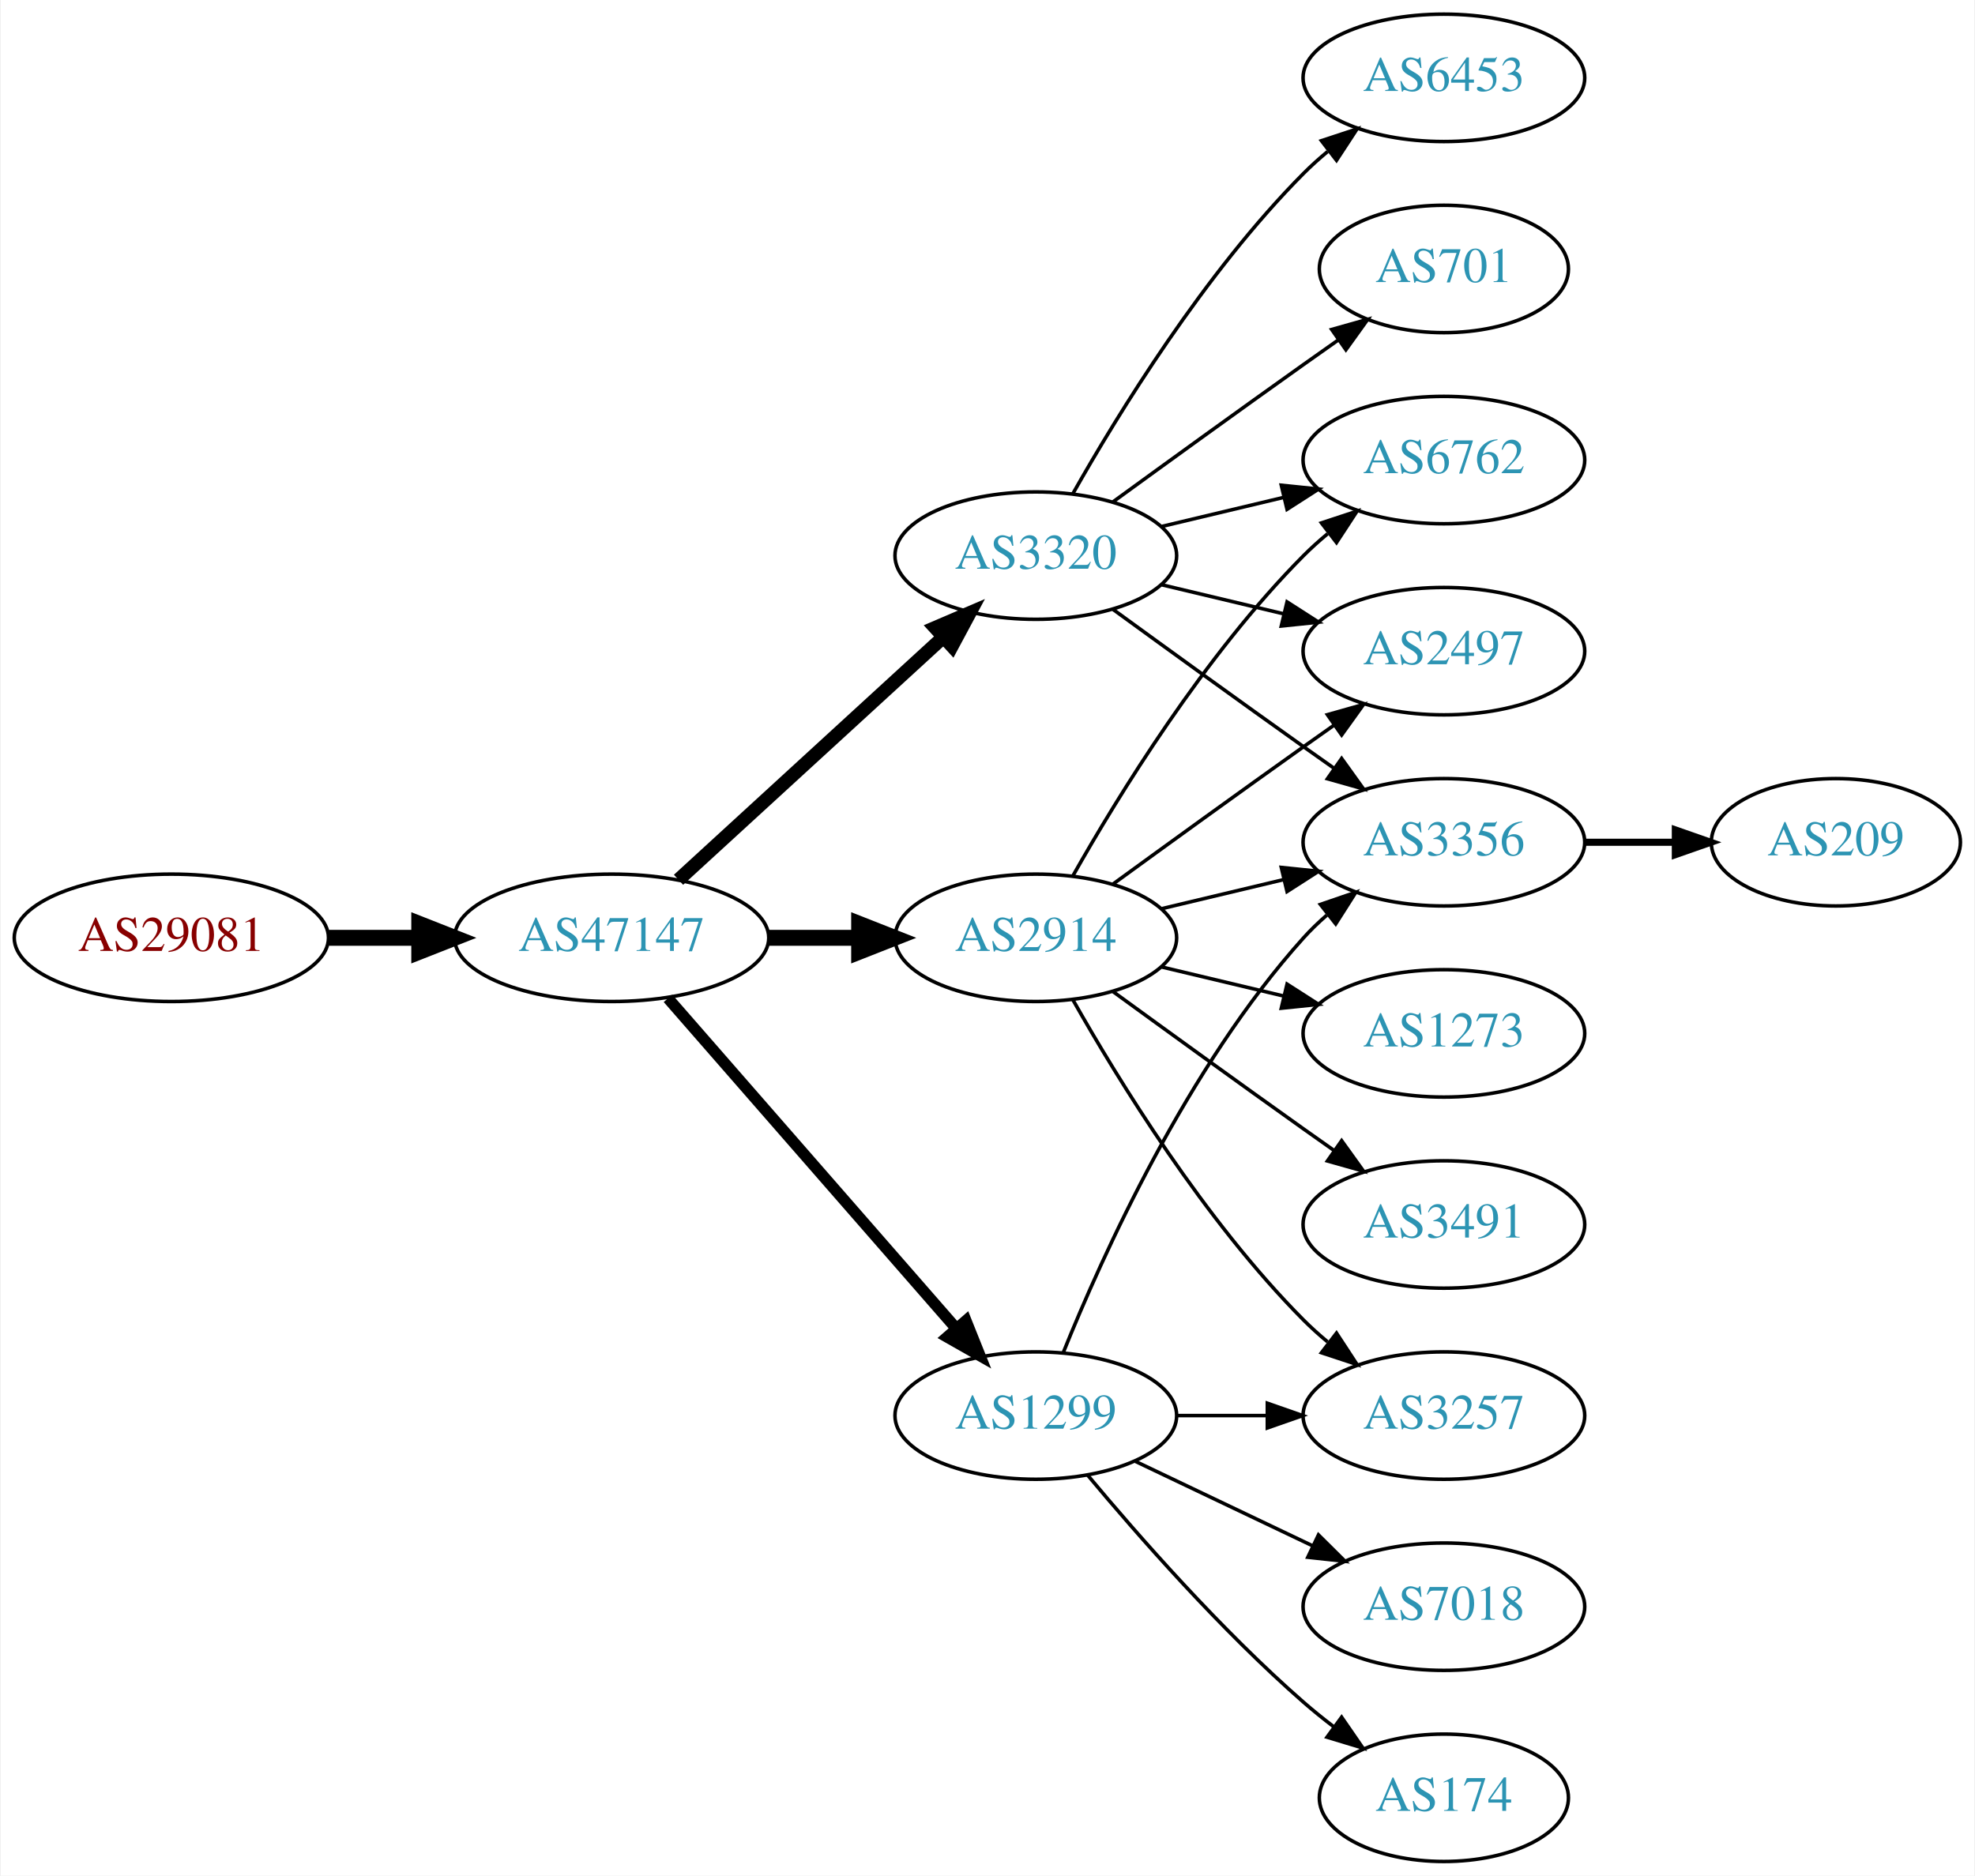
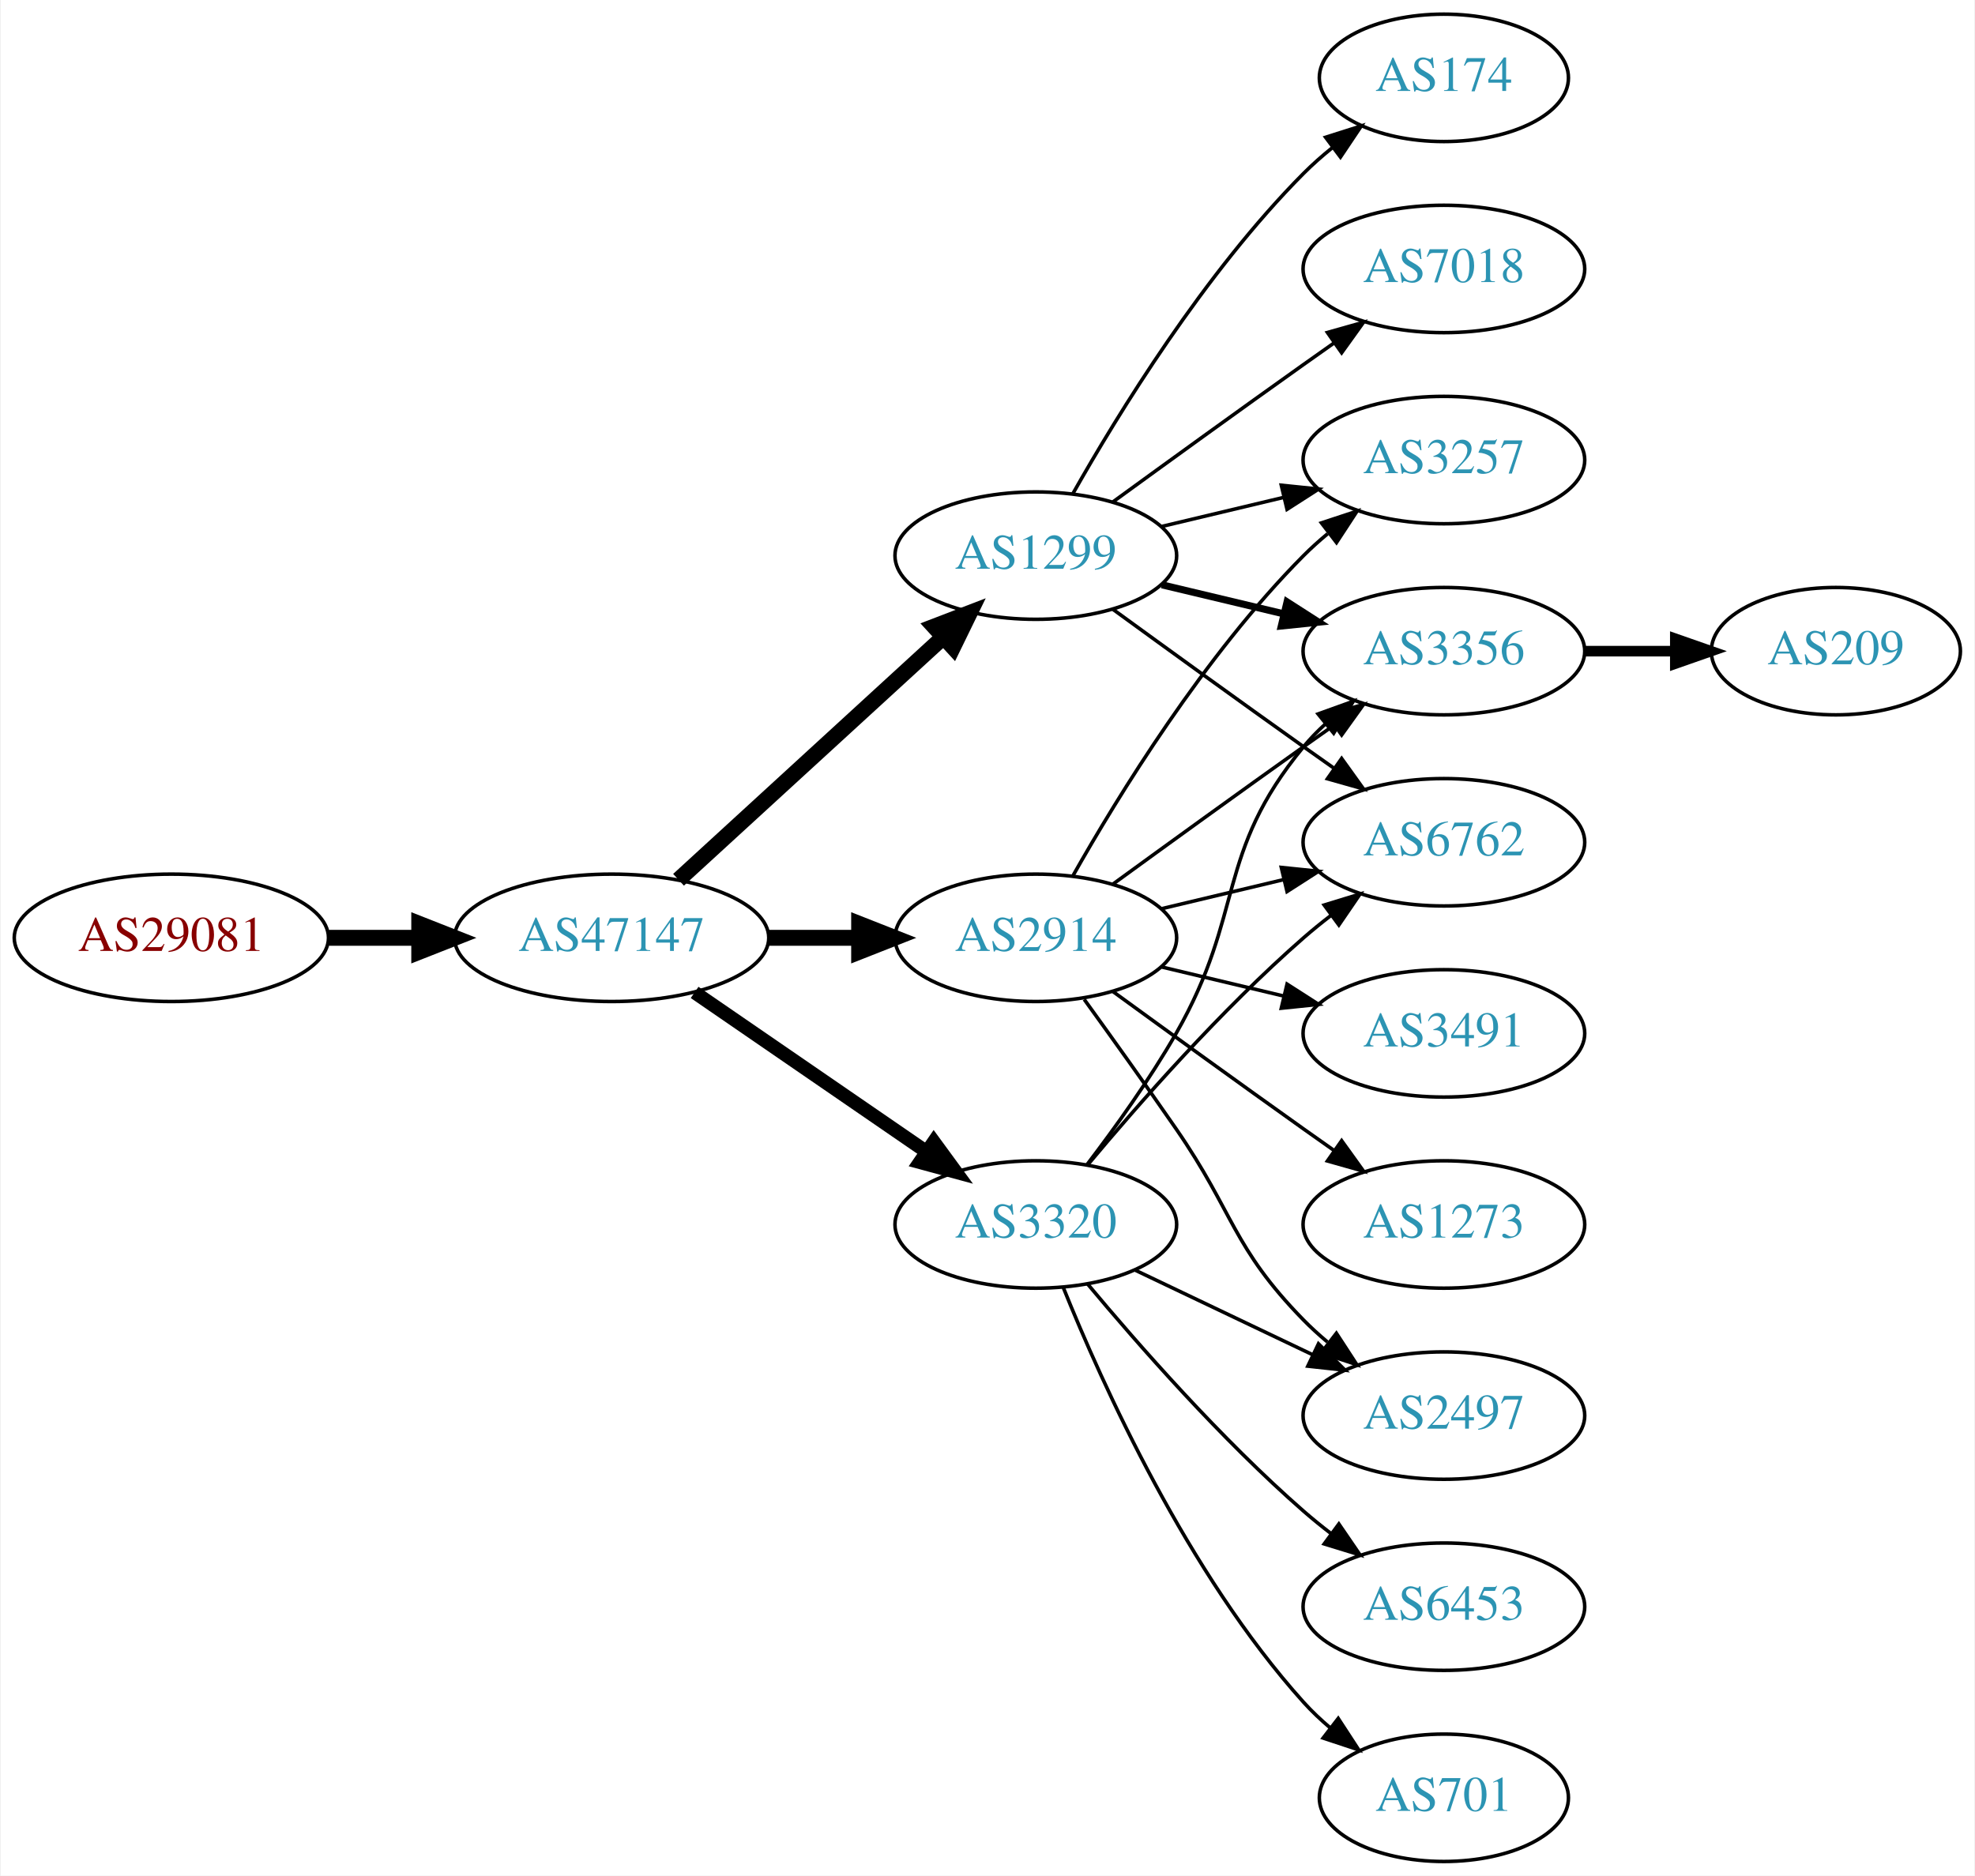
<svg xmlns="http://www.w3.org/2000/svg" xmlns:xlink="http://www.w3.org/1999/xlink" width="558pt" height="530pt" viewBox="0.00 0.00 557.56 530.00">
  <g id="graph0" class="graph" transform="scale(1 1) rotate(0) translate(4 526)">
    <polygon fill="white" stroke="none" points="-4,4 -4,-526 553.564,-526 553.564,4 -4,4" />
    <g id="node1" class="node">
      <g id="a_node1">
        <a xlink:href="/asn/29081" xlink:title="AS29081 ~ WVNET-AT-AS [AT]">
          <ellipse fill="#ffffff" stroke="black" cx="44.196" cy="-261" rx="44.393" ry="18" />
          <text text-anchor="middle" x="44.196" y="-257.3" font-family="Times,serif" font-size="14.00" fill="#880000">AS29081</text>
        </a>
      </g>
    </g>
    <g id="node2" class="node">
      <g id="a_node2">
        <a xlink:href="/asn/47147" xlink:title="AS47147 ~ ANEXIA Internetdienstleistungs GmbH [AT]">
          <ellipse fill="#ffffff" stroke="black" cx="168.588" cy="-261" rx="44.393" ry="18" />
          <text text-anchor="middle" x="168.588" y="-257.3" font-family="Times,serif" font-size="14.00" fill="#2c94b3">AS47147</text>
        </a>
      </g>
    </g>
    <g id="edge1" class="edge">
      <path fill="none" stroke="black" stroke-width="4.5" d="M88.692,-261C96.898,-261 105.569,-261 114.041,-261" />
      <polygon fill="black" stroke="black" stroke-width="4.5" points="114.233,-264.938 124.233,-261 114.233,-257.063 114.233,-264.938" />
    </g>
    <g id="node3" class="node">
      <g id="a_node3">
+         <a xlink:href="/asn/3320" xlink:title="AS3320 ~ DTAG [DE]">
+           <ellipse fill="#ffffff" stroke="black" cx="288.431" cy="-180" rx="39.794" ry="18" />
+           <text text-anchor="middle" x="288.431" y="-176.3" font-family="Times,serif" font-size="14.00" fill="#2c94b3">AS3320</text>
+         </a>
+       </g>
+     </g>
+     <g id="edge2" class="edge">
+       <path fill="none" stroke="black" stroke-width="3.857" d="M192.031,-245.574C210.612,-232.802 237.173,-214.545 257.553,-200.537" />
+       <polygon fill="black" stroke="black" stroke-width="3.857" points="259.609,-203.371 265.867,-194.822 255.643,-197.602 259.609,-203.371" />
+     </g>
+     <g id="node4" class="node">
+       <g id="a_node4">
+         <a xlink:href="/asn/1299" xlink:title="AS1299 ~ Telia Carrier [EU]">
+           <ellipse fill="#ffffff" stroke="black" cx="288.431" cy="-369" rx="39.794" ry="18" />
+           <text text-anchor="middle" x="288.431" y="-365.3" font-family="Times,serif" font-size="14.00" fill="#2c94b3">AS1299</text>
+         </a>
+       </g>
+     </g>
+     <g id="edge3" class="edge">
+       <path fill="none" stroke="black" stroke-width="4.5" d="M187.486,-277.403C207.414,-295.667 239.772,-325.322 262.249,-345.921" />
+       <polygon fill="black" stroke="black" stroke-width="4.5" points="259.718,-348.943 269.751,-352.797 265.039,-343.137 259.718,-348.943" />
+     </g>
+     <g id="node5" class="node">
+       <g id="a_node5">
        <a xlink:href="/asn/2914" xlink:title="AS2914 ~ NTT America, Inc. [US]">
          <ellipse fill="#ffffff" stroke="black" cx="288.431" cy="-261" rx="39.794" ry="18" />
          <text text-anchor="middle" x="288.431" y="-257.3" font-family="Times,serif" font-size="14.00" fill="#2c94b3">AS2914</text>
        </a>
      </g>
    </g>
-     <g id="edge2" class="edge">
+     <g id="edge4" class="edge">
      <path fill="none" stroke="black" stroke-width="4.5" d="M212.799,-261C221.112,-261 229.875,-261 238.357,-261" />
      <polygon fill="black" stroke="black" stroke-width="4.5" points="238.516,-264.938 248.516,-261 238.516,-257.063 238.516,-264.938" />
    </g>
-     <g id="node4" class="node">
-       <g id="a_node4">
-         <a xlink:href="/asn/1299" xlink:title="AS1299 ~ Telia Carrier [EU]">
-           <ellipse fill="#ffffff" stroke="black" cx="288.431" cy="-126" rx="39.794" ry="18" />
-           <text text-anchor="middle" x="288.431" y="-122.3" font-family="Times,serif" font-size="14.00" fill="#2c94b3">AS1299</text>
-         </a>
-       </g>
-     </g>
-     <g id="edge3" class="edge">
-       <path fill="none" stroke="black" stroke-width="3.214" d="M184.513,-243.902C205.056,-220.369 242.175,-177.845 265.771,-150.813" />
-       <polygon fill="black" stroke="black" stroke-width="3.214" points="268.688,-152.794 272.627,-142.959 263.414,-148.191 268.688,-152.794" />
-     </g>
-     <g id="node5" class="node">
-       <g id="a_node5">
-         <a xlink:href="/asn/3320" xlink:title="AS3320 ~ DTAG [DE]">
-           <ellipse fill="#ffffff" stroke="black" cx="288.431" cy="-369" rx="39.794" ry="18" />
-           <text text-anchor="middle" x="288.431" y="-365.3" font-family="Times,serif" font-size="14.00" fill="#2c94b3">AS3320</text>
-         </a>
-       </g>
-     </g>
-     <g id="edge4" class="edge">
-       <path fill="none" stroke="black" stroke-width="3.857" d="M187.486,-277.403C207.414,-295.667 239.772,-325.322 262.249,-345.921" />
-       <polygon fill="black" stroke="black" stroke-width="3.857" points="260.014,-348.62 269.751,-352.797 264.743,-343.46 260.014,-348.62" />
-     </g>
-     <g id="node6" class="node">
-       <g id="a_node6">
-         <a xlink:href="/asn/6762" xlink:title="AS6762 ~ TELECOM ITALIA SPARKLE S.p.A. [IT]">
-           <ellipse fill="#ffffff" stroke="black" cx="403.724" cy="-396" rx="39.794" ry="18" />
-           <text text-anchor="middle" x="403.724" y="-392.3" font-family="Times,serif" font-size="14.00" fill="#2c94b3">AS6762</text>
-         </a>
-       </g>
-     </g>
-     <g id="edge5" class="edge">
-       <path fill="none" stroke="black" d="M298.891,-278.49C311.672,-301.096 336.105,-340.886 364.077,-369 366.188,-371.121 368.484,-373.188 370.87,-375.171" />
-       <polygon fill="black" stroke="black" points="369.122,-378.242 379.185,-381.556 373.385,-372.69 369.122,-378.242" />
-     </g>
    <g id="node7" class="node">
      <g id="a_node7">
-         <a xlink:href="/asn/3491" xlink:title="AS3491 ~ PCCW Global, Inc. [US]">
-           <ellipse fill="#ffffff" stroke="black" cx="403.724" cy="-180" rx="39.794" ry="18" />
-           <text text-anchor="middle" x="403.724" y="-176.3" font-family="Times,serif" font-size="14.00" fill="#2c94b3">AS3491</text>
-         </a>
-       </g>
-     </g>
-     <g id="edge6" class="edge">
-       <path fill="none" stroke="black" d="M310.279,-245.778C325.213,-234.909 345.827,-219.975 364.077,-207 366.898,-204.995 369.841,-202.915 372.789,-200.841" />
-       <polygon fill="black" stroke="black" points="374.835,-203.681 381.013,-195.074 370.816,-197.95 374.835,-203.681" />
+         <a xlink:href="/asn/3356" xlink:title="AS3356 ~ Level 3 Parent, LLC [US]">
+           <ellipse fill="#ffffff" stroke="black" cx="403.724" cy="-342" rx="39.794" ry="18" />
+           <text text-anchor="middle" x="403.724" y="-338.3" font-family="Times,serif" font-size="14.00" fill="#2c94b3">AS3356</text>
+         </a>
+       </g>
+     </g>
+     <g id="edge18" class="edge">
+       <path fill="none" stroke="black" d="M302.892,-196.913C310.785,-207.27 320.634,-220.992 328.077,-234 347.642,-268.194 339.013,-284.606 364.077,-315 365.932,-317.25 368.02,-319.396 370.238,-321.424" />
+       <polygon fill="black" stroke="black" points="368.174,-324.256 378.143,-327.844 372.587,-318.823 368.174,-324.256" />
    </g>
    <g id="node8" class="node">
      <g id="a_node8">
-         <a xlink:href="/asn/2497" xlink:title="AS2497 ~ Internet Initiative Japan Inc. [JP]">
-           <ellipse fill="#ffffff" stroke="black" cx="403.724" cy="-342" rx="39.794" ry="18" />
-           <text text-anchor="middle" x="403.724" y="-338.3" font-family="Times,serif" font-size="14.00" fill="#2c94b3">AS2497</text>
-         </a>
-       </g>
-     </g>
-     <g id="edge7" class="edge">
-       <path fill="none" stroke="black" d="M310.279,-276.222C325.213,-287.091 345.827,-302.025 364.077,-315 366.898,-317.005 369.841,-319.085 372.789,-321.159" />
-       <polygon fill="black" stroke="black" points="370.816,-324.05 381.013,-326.926 374.835,-318.319 370.816,-324.05" />
-     </g>
-     <g id="node9" class="node">
-       <g id="a_node9">
-         <a xlink:href="/asn/3356" xlink:title="AS3356 ~ Level 3 Parent, LLC [US]">
+         <a xlink:href="/asn/6762" xlink:title="AS6762 ~ TELECOM ITALIA SPARKLE S.p.A. [IT]">
          <ellipse fill="#ffffff" stroke="black" cx="403.724" cy="-288" rx="39.794" ry="18" />
-           <text text-anchor="middle" x="403.724" y="-284.3" font-family="Times,serif" font-size="14.00" fill="#2c94b3">AS3356</text>
-         </a>
-       </g>
-     </g>
-     <g id="edge8" class="edge">
-       <path fill="none" stroke="black" d="M324.038,-269.248C334.909,-271.838 347.064,-274.735 358.506,-277.462" />
-       <polygon fill="black" stroke="black" points="357.789,-280.889 368.328,-279.803 359.412,-274.08 357.789,-280.889" />
-     </g>
-     <g id="node10" class="node">
-       <g id="a_node10">
-         <a xlink:href="/asn/1273" xlink:title="AS1273 ~ Vodafone Group PLC [EU]">
-           <ellipse fill="#ffffff" stroke="black" cx="403.724" cy="-234" rx="39.794" ry="18" />
-           <text text-anchor="middle" x="403.724" y="-230.3" font-family="Times,serif" font-size="14.00" fill="#2c94b3">AS1273</text>
-         </a>
-       </g>
-     </g>
-     <g id="edge9" class="edge">
-       <path fill="none" stroke="black" d="M324.038,-252.752C334.909,-250.162 347.064,-247.265 358.506,-244.538" />
-       <polygon fill="black" stroke="black" points="359.412,-247.92 368.328,-242.197 357.789,-241.111 359.412,-247.92" />
+           <text text-anchor="middle" x="403.724" y="-284.3" font-family="Times,serif" font-size="14.00" fill="#2c94b3">AS6762</text>
+         </a>
+       </g>
+     </g>
+     <g id="edge20" class="edge">
+       <path fill="none" stroke="black" d="M303.061,-196.817C317.343,-213.929 340.89,-240.745 364.077,-261 366.543,-263.154 369.182,-265.294 371.879,-267.372" />
+       <polygon fill="black" stroke="black" points="369.904,-270.264 380.033,-273.37 374.052,-264.625 369.904,-270.264" />
    </g>
    <g id="node11" class="node">
      <g id="a_node11">
-         <a xlink:href="/asn/3257" xlink:title="AS3257 ~ GTT [DE]">
+         <a xlink:href="/asn/2497" xlink:title="AS2497 ~ Internet Initiative Japan Inc. [JP]">
          <ellipse fill="#ffffff" stroke="black" cx="403.724" cy="-126" rx="39.794" ry="18" />
-           <text text-anchor="middle" x="403.724" y="-122.3" font-family="Times,serif" font-size="14.00" fill="#2c94b3">AS3257</text>
-         </a>
-       </g>
-     </g>
-     <g id="edge10" class="edge">
-       <path fill="none" stroke="black" d="M298.891,-243.51C311.672,-220.904 336.105,-181.114 364.077,-153 366.188,-150.879 368.484,-148.812 370.87,-146.829" />
-       <polygon fill="black" stroke="black" points="373.385,-149.31 379.185,-140.444 369.122,-143.758 373.385,-149.31" />
-     </g>
-     <g id="edge11" class="edge">
-       <path fill="none" stroke="black" d="M296.179,-143.787C307.23,-171.243 331.283,-224.578 364.077,-261 366.08,-263.224 368.298,-265.363 370.631,-267.397" />
-       <polygon fill="black" stroke="black" points="368.829,-270.433 378.85,-273.873 373.161,-264.935 368.829,-270.433" />
-     </g>
-     <g id="edge12" class="edge">
-       <path fill="none" stroke="black" d="M328.103,-126C336.306,-126 345.07,-126 353.602,-126" />
-       <polygon fill="black" stroke="black" points="353.841,-129.5 363.841,-126 353.841,-122.5 353.841,-129.5" />
-     </g>
-     <g id="node12" class="node">
-       <g id="a_node12">
-         <a xlink:href="/asn/7018" xlink:title="AS7018 ~ ATT-INTERNET4 [US]">
-           <ellipse fill="#ffffff" stroke="black" cx="403.724" cy="-72" rx="39.794" ry="18" />
-           <text text-anchor="middle" x="403.724" y="-68.3" font-family="Times,serif" font-size="14.00" fill="#2c94b3">AS7018</text>
-         </a>
-       </g>
-     </g>
-     <g id="edge13" class="edge">
-       <path fill="none" stroke="black" d="M316.567,-113.066C331.561,-105.919 350.382,-96.948 366.605,-89.215" />
-       <polygon fill="black" stroke="black" points="368.288,-92.291 375.809,-84.829 365.276,-85.972 368.288,-92.291" />
-     </g>
-     <g id="node13" class="node">
-       <g id="a_node13">
-         <a xlink:href="/asn/174" xlink:title="AS174 ~ Cogent Communications [US]">
-           <ellipse fill="#ffffff" stroke="black" cx="403.724" cy="-18" rx="35.194" ry="18" />
-           <text text-anchor="middle" x="403.724" y="-14.3" font-family="Times,serif" font-size="14.00" fill="#2c94b3">AS174</text>
-         </a>
-       </g>
-     </g>
-     <g id="edge14" class="edge">
-       <path fill="none" stroke="black" d="M303.061,-109.183C317.343,-92.071 340.89,-65.255 364.077,-45 366.747,-42.668 369.62,-40.352 372.55,-38.114" />
-       <polygon fill="black" stroke="black" points="374.828,-40.784 380.841,-32.061 370.701,-35.13 374.828,-40.784" />
-     </g>
-     <g id="edge19" class="edge">
-       <path fill="none" stroke="black" d="M324.038,-377.248C334.909,-379.838 347.064,-382.735 358.506,-385.462" />
-       <polygon fill="black" stroke="black" points="357.789,-388.889 368.328,-387.803 359.412,-382.08 357.789,-388.889" />
-     </g>
-     <g id="edge18" class="edge">
-       <path fill="none" stroke="black" d="M324.038,-360.752C334.909,-358.162 347.064,-355.265 358.506,-352.538" />
-       <polygon fill="black" stroke="black" points="359.412,-355.92 368.328,-350.197 357.789,-349.111 359.412,-355.92" />
+           <text text-anchor="middle" x="403.724" y="-122.3" font-family="Times,serif" font-size="14.00" fill="#2c94b3">AS2497</text>
+         </a>
+       </g>
    </g>
    <g id="edge17" class="edge">
-       <path fill="none" stroke="black" d="M310.279,-353.778C325.213,-342.909 345.827,-327.975 364.077,-315 366.898,-312.995 369.841,-310.915 372.789,-308.841" />
-       <polygon fill="black" stroke="black" points="374.835,-311.681 381.013,-303.074 370.816,-305.95 374.835,-311.681" />
+       <path fill="none" stroke="black" d="M316.567,-167.066C331.561,-159.919 350.382,-150.948 366.605,-143.215" />
+       <polygon fill="black" stroke="black" points="368.288,-146.291 375.809,-138.829 365.276,-139.972 368.288,-146.291" />
    </g>
    <g id="node14" class="node">
      <g id="a_node14">
        <a xlink:href="/asn/6453" xlink:title="AS6453 ~ TATA COMMUNICATIONS (AMERICA) INC [US]">
-           <ellipse fill="#ffffff" stroke="black" cx="403.724" cy="-504" rx="39.794" ry="18" />
-           <text text-anchor="middle" x="403.724" y="-500.3" font-family="Times,serif" font-size="14.00" fill="#2c94b3">AS6453</text>
-         </a>
-       </g>
-     </g>
-     <g id="edge15" class="edge">
-       <path fill="none" stroke="black" d="M298.891,-386.49C311.672,-409.096 336.105,-448.886 364.077,-477 366.188,-479.121 368.484,-481.188 370.87,-483.171" />
-       <polygon fill="black" stroke="black" points="369.122,-486.242 379.185,-489.556 373.385,-480.69 369.122,-486.242" />
+           <ellipse fill="#ffffff" stroke="black" cx="403.724" cy="-72" rx="39.794" ry="18" />
+           <text text-anchor="middle" x="403.724" y="-68.3" font-family="Times,serif" font-size="14.00" fill="#2c94b3">AS6453</text>
+         </a>
+       </g>
+     </g>
+     <g id="edge16" class="edge">
+       <path fill="none" stroke="black" d="M303.061,-163.183C317.343,-146.071 340.89,-119.255 364.077,-99 366.543,-96.846 369.182,-94.706 371.879,-92.628" />
+       <polygon fill="black" stroke="black" points="374.052,-95.375 380.033,-86.63 369.904,-89.736 374.052,-95.375" />
    </g>
    <g id="node15" class="node">
      <g id="a_node15">
        <a xlink:href="/asn/701" xlink:title="AS701 ~ UUNET [US]">
-           <ellipse fill="#ffffff" stroke="black" cx="403.724" cy="-450" rx="35.194" ry="18" />
-           <text text-anchor="middle" x="403.724" y="-446.3" font-family="Times,serif" font-size="14.00" fill="#2c94b3">AS701</text>
-         </a>
-       </g>
-     </g>
-     <g id="edge16" class="edge">
-       <path fill="none" stroke="black" d="M310.279,-384.222C325.213,-395.091 345.827,-410.025 364.077,-423 367.288,-425.282 370.657,-427.661 374.011,-430.018" />
-       <polygon fill="black" stroke="black" points="372.023,-432.899 382.222,-435.77 376.039,-427.166 372.023,-432.899" />
+           <ellipse fill="#ffffff" stroke="black" cx="403.724" cy="-18" rx="35.194" ry="18" />
+           <text text-anchor="middle" x="403.724" y="-14.3" font-family="Times,serif" font-size="14.00" fill="#2c94b3">AS701</text>
+         </a>
+       </g>
+     </g>
+     <g id="edge19" class="edge">
+       <path fill="none" stroke="black" d="M296.179,-162.213C307.23,-134.757 331.283,-81.422 364.077,-45 366.393,-42.428 368.998,-39.969 371.733,-37.657" />
+       <polygon fill="black" stroke="black" points="373.871,-40.428 379.656,-31.552 369.599,-34.883 373.871,-40.428" />
+     </g>
+     <g id="node6" class="node">
+       <g id="a_node6">
+         <a xlink:href="/asn/174" xlink:title="AS174 ~ Cogent Communications [US]">
+           <ellipse fill="#ffffff" stroke="black" cx="403.724" cy="-504" rx="35.194" ry="18" />
+           <text text-anchor="middle" x="403.724" y="-500.3" font-family="Times,serif" font-size="14.00" fill="#2c94b3">AS174</text>
+         </a>
+       </g>
+     </g>
+     <g id="edge5" class="edge">
+       <path fill="none" stroke="black" d="M298.891,-386.49C311.672,-409.096 336.105,-448.886 364.077,-477 366.578,-479.513 369.338,-481.949 372.199,-484.261" />
+       <polygon fill="black" stroke="black" points="370.298,-487.21 380.396,-490.413 374.5,-481.611 370.298,-487.21" />
+     </g>
+     <g id="edge6" class="edge">
+       <path fill="none" stroke="black" stroke-width="2" d="M324.038,-360.752C334.909,-358.162 347.064,-355.265 358.506,-352.538" />
+       <polygon fill="black" stroke="black" stroke-width="2" points="359.412,-355.92 368.328,-350.197 357.789,-349.111 359.412,-355.92" />
+     </g>
+     <g id="edge7" class="edge">
+       <path fill="none" stroke="black" d="M310.279,-353.778C325.213,-342.909 345.827,-327.975 364.077,-315 366.898,-312.995 369.841,-310.915 372.789,-308.841" />
+       <polygon fill="black" stroke="black" points="374.835,-311.681 381.013,-303.074 370.816,-305.95 374.835,-311.681" />
+     </g>
+     <g id="node9" class="node">
+       <g id="a_node9">
+         <a xlink:href="/asn/7018" xlink:title="AS7018 ~ AT&amp;T Services, Inc. [US]">
+           <ellipse fill="#ffffff" stroke="black" cx="403.724" cy="-450" rx="39.794" ry="18" />
+           <text text-anchor="middle" x="403.724" y="-446.3" font-family="Times,serif" font-size="14.00" fill="#2c94b3">AS7018</text>
+         </a>
+       </g>
+     </g>
+     <g id="edge8" class="edge">
+       <path fill="none" stroke="black" d="M310.279,-384.222C325.213,-395.091 345.827,-410.025 364.077,-423 366.898,-425.005 369.841,-427.085 372.789,-429.159" />
+       <polygon fill="black" stroke="black" points="370.816,-432.05 381.013,-434.926 374.835,-426.319 370.816,-432.05" />
+     </g>
+     <g id="node10" class="node">
+       <g id="a_node10">
+         <a xlink:href="/asn/3257" xlink:title="AS3257 ~ GTT [DE]">
+           <ellipse fill="#ffffff" stroke="black" cx="403.724" cy="-396" rx="39.794" ry="18" />
+           <text text-anchor="middle" x="403.724" y="-392.3" font-family="Times,serif" font-size="14.00" fill="#2c94b3">AS3257</text>
+         </a>
+       </g>
+     </g>
+     <g id="edge9" class="edge">
+       <path fill="none" stroke="black" d="M324.038,-377.248C334.909,-379.838 347.064,-382.735 358.506,-385.462" />
+       <polygon fill="black" stroke="black" points="357.789,-388.889 368.328,-387.803 359.412,-382.08 357.789,-388.889" />
+     </g>
+     <g id="edge15" class="edge">
+       <path fill="none" stroke="black" d="M310.279,-276.222C325.213,-287.091 345.827,-302.025 364.077,-315 366.898,-317.005 369.841,-319.085 372.789,-321.159" />
+       <polygon fill="black" stroke="black" points="370.816,-324.05 381.013,-326.926 374.835,-318.319 370.816,-324.05" />
+     </g>
+     <g id="edge11" class="edge">
+       <path fill="none" stroke="black" d="M324.038,-269.248C334.909,-271.838 347.064,-274.735 358.506,-277.462" />
+       <polygon fill="black" stroke="black" points="357.789,-280.889 368.328,-279.803 359.412,-274.08 357.789,-280.889" />
+     </g>
+     <g id="edge10" class="edge">
+       <path fill="none" stroke="black" d="M298.891,-278.49C311.672,-301.096 336.105,-340.886 364.077,-369 366.188,-371.121 368.484,-373.188 370.87,-375.171" />
+       <polygon fill="black" stroke="black" points="369.122,-378.242 379.185,-381.556 373.385,-372.69 369.122,-378.242" />
+     </g>
+     <g id="edge12" class="edge">
+       <path fill="none" stroke="black" d="M302.11,-243.594C309.725,-233.063 319.558,-219.33 328.077,-207 344.473,-183.269 343.905,-173.617 364.077,-153 366.17,-150.861 368.453,-148.782 370.83,-146.79" />
+       <polygon fill="black" stroke="black" points="373.349,-149.268 379.13,-140.389 369.074,-143.725 373.349,-149.268" />
+     </g>
+     <g id="node12" class="node">
+       <g id="a_node12">
+         <a xlink:href="/asn/3491" xlink:title="AS3491 ~ PCCW Global, Inc. [US]">
+           <ellipse fill="#ffffff" stroke="black" cx="403.724" cy="-234" rx="39.794" ry="18" />
+           <text text-anchor="middle" x="403.724" y="-230.3" font-family="Times,serif" font-size="14.00" fill="#2c94b3">AS3491</text>
+         </a>
+       </g>
+     </g>
+     <g id="edge13" class="edge">
+       <path fill="none" stroke="black" d="M324.038,-252.752C334.909,-250.162 347.064,-247.265 358.506,-244.538" />
+       <polygon fill="black" stroke="black" points="359.412,-247.92 368.328,-242.197 357.789,-241.111 359.412,-247.92" />
+     </g>
+     <g id="node13" class="node">
+       <g id="a_node13">
+         <a xlink:href="/asn/1273" xlink:title="AS1273 ~ Vodafone Group PLC [EU]">
+           <ellipse fill="#ffffff" stroke="black" cx="403.724" cy="-180" rx="39.794" ry="18" />
+           <text text-anchor="middle" x="403.724" y="-176.3" font-family="Times,serif" font-size="14.00" fill="#2c94b3">AS1273</text>
+         </a>
+       </g>
+     </g>
+     <g id="edge14" class="edge">
+       <path fill="none" stroke="black" d="M310.279,-245.778C325.213,-234.909 345.827,-219.975 364.077,-207 366.898,-204.995 369.841,-202.915 372.789,-200.841" />
+       <polygon fill="black" stroke="black" points="374.835,-203.681 381.013,-195.074 370.816,-197.95 374.835,-203.681" />
    </g>
    <g id="node16" class="node">
      <g id="a_node16">
        <a xlink:href="/asn/209" xlink:title="AS209 ~ CenturyLink Communications, LLC [US]">
-           <ellipse fill="#ffffff" stroke="black" cx="514.467" cy="-288" rx="35.194" ry="18" />
-           <text text-anchor="middle" x="514.467" y="-284.3" font-family="Times,serif" font-size="14.00" fill="#2c94b3">AS209</text>
-         </a>
-       </g>
-     </g>
-     <g id="edge20" class="edge">
-       <path fill="none" stroke="black" stroke-width="2" d="M443.675,-288C451.908,-288 460.654,-288 469.07,-288" />
-       <polygon fill="black" stroke="black" stroke-width="2" points="469.115,-291.5 479.115,-288 469.115,-284.5 469.115,-291.5" />
+           <ellipse fill="#ffffff" stroke="black" cx="514.467" cy="-342" rx="35.194" ry="18" />
+           <text text-anchor="middle" x="514.467" y="-338.3" font-family="Times,serif" font-size="14.00" fill="#2c94b3">AS209</text>
+         </a>
+       </g>
+     </g>
+     <g id="edge21" class="edge">
+       <path fill="none" stroke="black" stroke-width="3" d="M443.675,-342C451.908,-342 460.654,-342 469.07,-342" />
+       <polygon fill="black" stroke="black" stroke-width="3" points="469.115,-345.5 479.115,-342 469.115,-338.5 469.115,-345.5" />
    </g>
  </g>
</svg>
